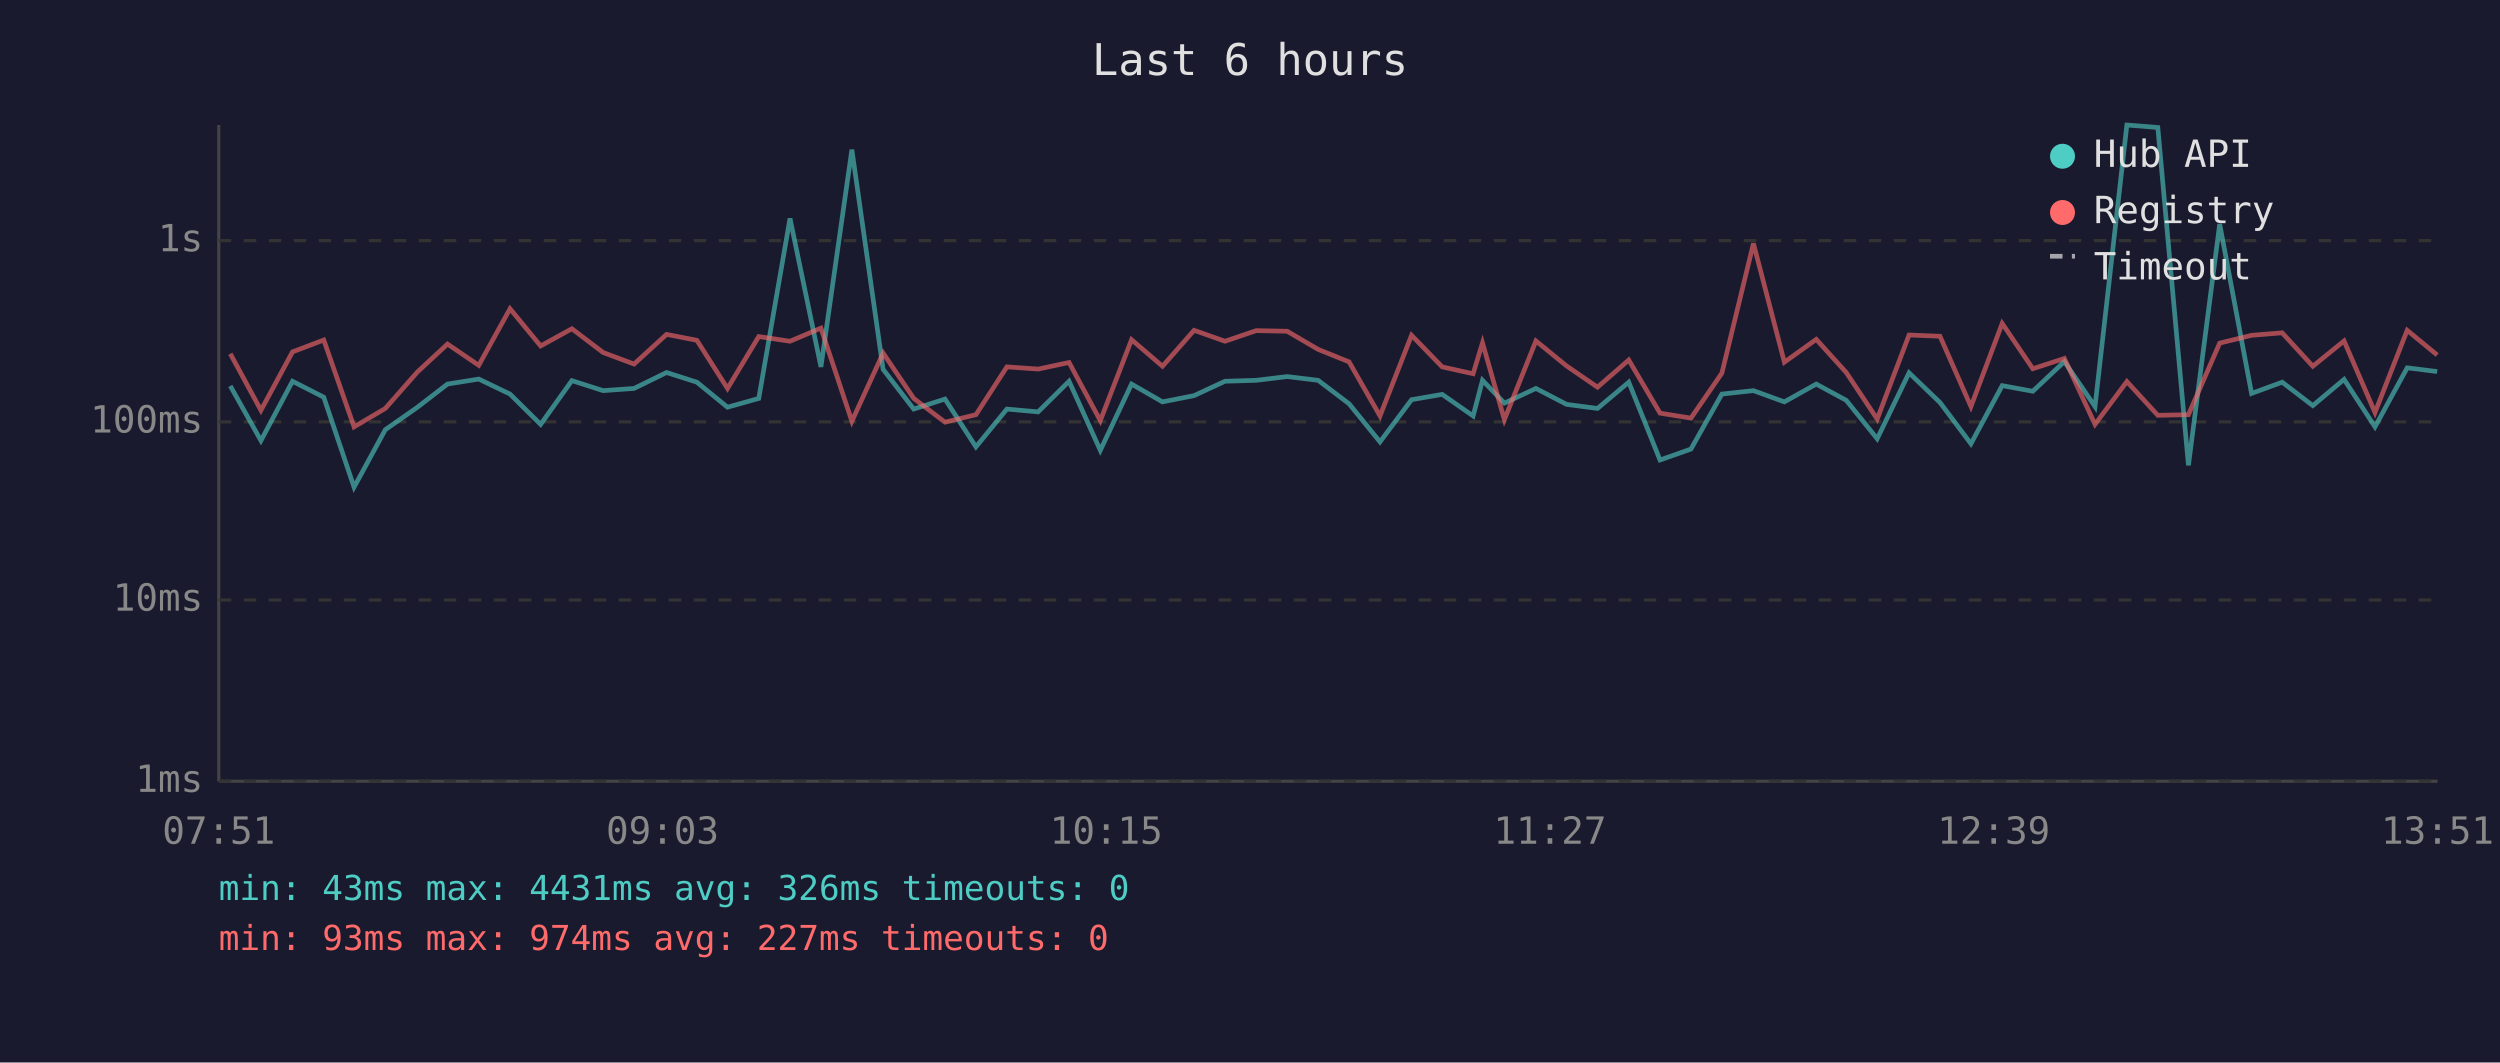
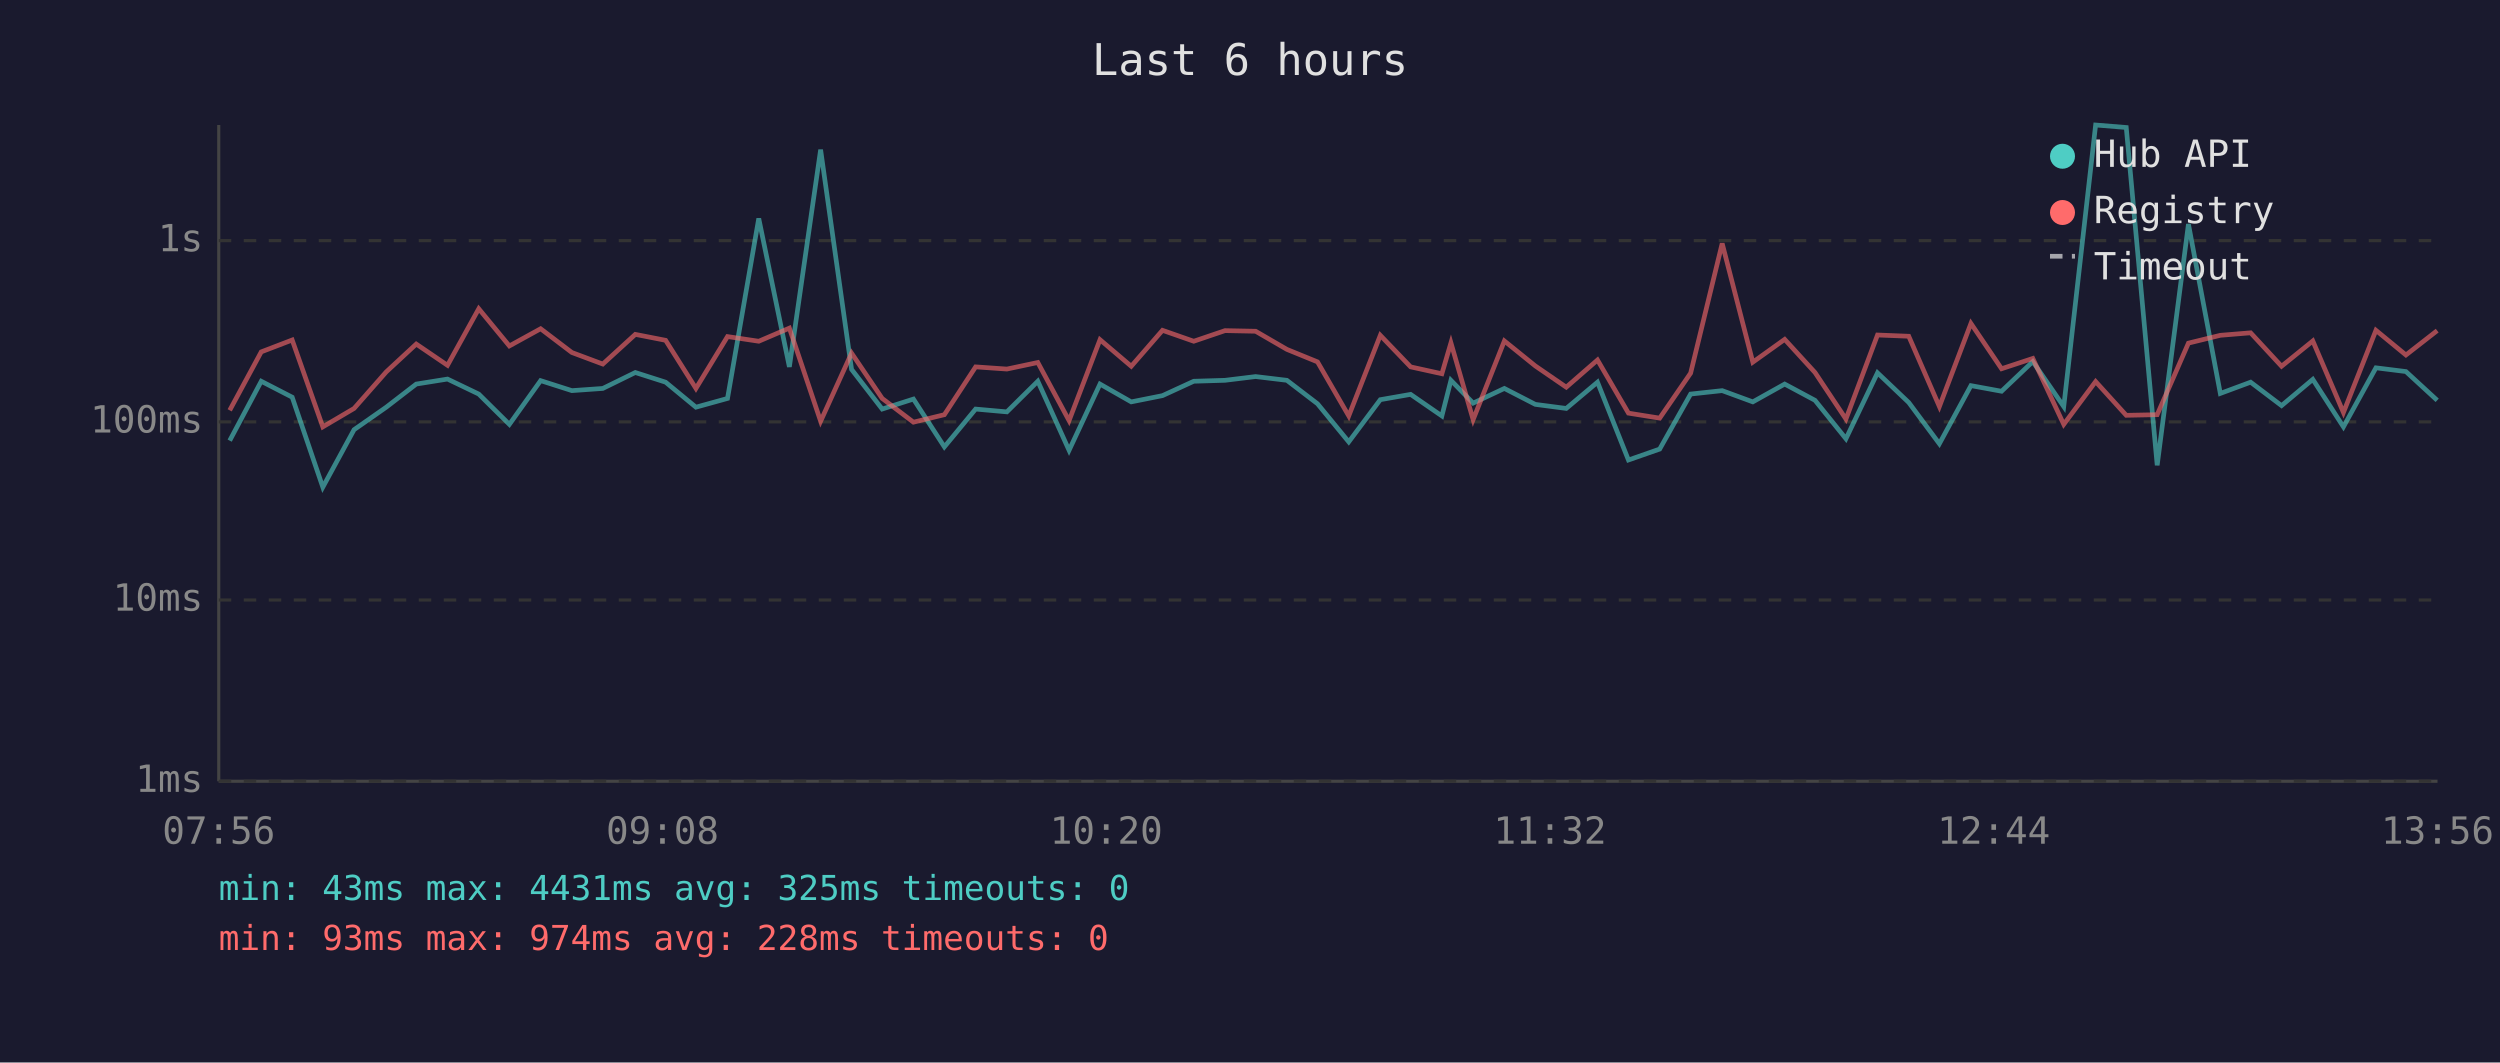
<svg xmlns="http://www.w3.org/2000/svg" viewBox="0 0 800 340" font-family="monospace" font-size="12">
  <rect width="800" height="340" fill="#1a1a2e" />
  <text x="400" y="24" fill="#e0e0e0" font-size="14" text-anchor="middle">Last 6 hours</text>
  <line x1="70" y1="40" x2="70" y2="250" stroke="#444" stroke-width="1" />
  <line x1="70" y1="250" x2="780" y2="250" stroke="#444" stroke-width="1" />
  <line x1="70" y1="250" x2="780" y2="250" stroke="#333" stroke-width="1" stroke-dasharray="4" />
  <text x="65" y="250" fill="#888" text-anchor="end" dominant-baseline="middle">1ms</text>
  <line x1="70" y1="192" x2="780" y2="192" stroke="#333" stroke-width="1" stroke-dasharray="4" />
  <text x="65" y="192" fill="#888" text-anchor="end" dominant-baseline="middle">10ms</text>
  <line x1="70" y1="135" x2="780" y2="135" stroke="#333" stroke-width="1" stroke-dasharray="4" />
  <text x="65" y="135" fill="#888" text-anchor="end" dominant-baseline="middle">100ms</text>
  <line x1="70" y1="77" x2="780" y2="77" stroke="#333" stroke-width="1" stroke-dasharray="4" />
  <text x="65" y="77" fill="#888" text-anchor="end" dominant-baseline="middle">1s</text>
-   <text x="70" y="270" fill="#888" text-anchor="middle">07:51</text>
-   <text x="212" y="270" fill="#888" text-anchor="middle">09:03</text>
-   <text x="354" y="270" fill="#888" text-anchor="middle">10:15</text>
-   <text x="496" y="270" fill="#888" text-anchor="middle">11:27</text>
-   <text x="638" y="270" fill="#888" text-anchor="middle">12:39</text>
-   <text x="780" y="270" fill="#888" text-anchor="middle">13:51</text>
-   <polyline points="73.7,123.5 83.5,141.0 93.6,122.0 103.6,127.1 113.3,155.9 123.3,137.5 133.6,130.3 143.2,122.9 153.2,121.3 163.2,126.1 173.0,135.8 183.0,121.8 193.0,125.0 202.9,124.3 213.3,119.2 223.0,122.3 232.8,130.3 242.8,127.5 252.8,69.9 262.7,117.4 272.6,47.9 282.6,118.2 292.4,130.9 302.4,127.7 312.3,143.0 322.2,130.9 332.2,131.8 342.1,122.0 352.1,144.1 362.1,122.9 372.0,128.6 382.1,126.6 392.0,122.0 402.0,121.7 411.9,120.5 421.8,121.7 431.7,129.2 441.6,141.4 451.7,127.9 461.5,126.2 471.4,133.1 474.4,121.7 481.4,129.0 491.5,124.3 501.3,129.4 511.2,130.7 521.2,122.3 531.2,147.2 541.1,143.7 551.0,126.1 561.1,125.0 571.0,128.6 581.2,122.9 590.8,128.1 600.7,140.4 610.9,119.3 620.8,128.8 630.7,142.0 640.7,123.4 650.5,125.2 660.6,115.7 670.4,130.1 680.6,40.0 690.5,40.8 700.3,148.9 710.3,71.7 720.5,125.9 730.3,122.3 740.1,129.8 750.1,121.4 760.0,136.6 770.3,117.7 779.9,118.9" fill="none" stroke="#4ecdc4" stroke-width="1.5" opacity="0.6" />
-   <polyline points="73.7,113.2 83.5,131.3 93.6,112.6 103.6,108.8 113.3,136.6 123.3,130.7 133.6,119.0 143.2,110.1 153.2,116.9 163.2,98.8 173.0,110.7 183.0,105.2 193.0,112.8 202.9,116.5 213.3,107.0 223.0,108.9 232.8,124.3 242.8,107.7 252.8,109.2 262.7,105.0 272.6,134.8 282.6,113.0 292.4,127.5 302.4,135.1 312.3,132.7 322.2,117.4 332.2,118.1 342.1,116.0 352.1,134.6 362.1,108.7 372.0,117.2 382.1,105.7 392.0,109.2 402.0,105.8 411.9,106.0 421.8,111.8 431.7,115.8 441.6,133.1 451.7,107.3 461.5,117.4 471.4,119.6 474.4,109.7 481.4,134.3 491.5,109.1 501.3,117.1 511.2,123.9 521.2,115.2 531.2,132.2 541.1,133.8 551.0,119.4 561.1,77.9 571.0,115.9 581.2,108.6 590.8,119.2 600.7,134.1 610.9,107.2 620.8,107.6 630.7,130.1 640.7,103.5 650.5,118.0 660.6,114.7 670.4,135.8 680.6,122.1 690.5,132.9 700.3,132.7 710.3,109.8 720.5,107.3 730.3,106.5 740.1,117.2 750.1,109.1 760.0,132.0 770.3,105.7 779.9,113.6" fill="none" stroke="#ff6b6b" stroke-width="1.5" opacity="0.6" />
+   <text x="70" y="270" fill="#888" text-anchor="middle">07:56</text>
+   <text x="212" y="270" fill="#888" text-anchor="middle">09:08</text>
+   <text x="354" y="270" fill="#888" text-anchor="middle">10:20</text>
+   <text x="496" y="270" fill="#888" text-anchor="middle">11:32</text>
+   <text x="638" y="270" fill="#888" text-anchor="middle">12:44</text>
+   <text x="780" y="270" fill="#888" text-anchor="middle">13:56</text>
+   <polyline points="73.5,141.0 83.6,122.0 93.5,127.1 103.3,155.9 113.3,137.5 123.6,130.3 133.2,122.9 143.2,121.3 153.2,126.1 163.0,135.8 173.0,121.8 183.0,125.0 192.9,124.3 203.3,119.2 213.0,122.3 222.7,130.3 232.8,127.5 242.8,69.9 252.6,117.4 262.6,47.9 272.5,118.2 282.3,130.9 292.3,127.7 302.2,143.0 312.2,130.9 322.2,131.8 332.1,122.0 342.1,144.1 352.0,122.9 362.0,128.6 372.0,126.6 382.0,122.0 392.0,121.7 401.8,120.5 411.8,121.7 421.6,129.2 431.6,141.4 441.7,127.9 451.4,126.2 461.4,133.1 464.3,121.7 471.4,129.0 481.4,124.3 491.3,129.4 501.2,130.7 511.2,122.3 521.1,147.2 531.1,143.7 541.0,126.1 551.1,125.0 560.9,128.6 571.1,122.9 580.8,128.1 590.7,140.4 600.8,119.3 610.8,128.8 620.6,142.0 630.7,123.4 640.5,125.2 650.5,115.7 660.4,130.1 670.6,40.0 680.4,40.8 690.3,148.9 700.3,71.7 710.5,125.9 720.2,122.3 730.1,129.8 740.1,121.4 749.9,136.6 760.3,117.7 769.9,118.9 779.9,128.1" fill="none" stroke="#4ecdc4" stroke-width="1.5" opacity="0.6" />
+   <polyline points="73.5,131.3 83.6,112.6 93.5,108.8 103.3,136.6 113.3,130.7 123.6,119.0 133.2,110.1 143.2,116.9 153.2,98.8 163.0,110.7 173.0,105.2 183.0,112.8 192.9,116.5 203.3,107.0 213.0,108.9 222.7,124.3 232.8,107.7 242.8,109.2 252.6,105.0 262.6,134.8 272.5,113.0 282.3,127.5 292.3,135.1 302.2,132.7 312.2,117.4 322.2,118.1 332.1,116.0 342.1,134.6 352.0,108.7 362.0,117.2 372.0,105.7 382.0,109.2 392.0,105.8 401.8,106.0 411.8,111.8 421.6,115.8 431.6,133.1 441.7,107.3 451.4,117.4 461.4,119.6 464.3,109.7 471.4,134.3 481.4,109.1 491.3,117.1 501.2,123.9 511.2,115.2 521.1,132.2 531.1,133.8 541.0,119.4 551.1,77.9 560.9,115.9 571.1,108.6 580.8,119.2 590.7,134.1 600.8,107.2 610.8,107.6 620.6,130.1 630.7,103.5 640.5,118.0 650.5,114.7 660.4,135.8 670.6,122.1 680.4,132.9 690.3,132.7 700.3,109.8 710.5,107.3 720.2,106.5 730.1,117.2 740.1,109.1 749.9,132.0 760.3,105.7 769.9,113.6 779.9,105.8" fill="none" stroke="#ff6b6b" stroke-width="1.5" opacity="0.6" />
  <circle cx="660" cy="50" r="4" fill="#4ecdc4" />
  <text x="670" y="50" fill="#e0e0e0" dominant-baseline="middle">Hub API</text>
  <circle cx="660" cy="68" r="4" fill="#ff6b6b" />
  <text x="670" y="68" fill="#e0e0e0" dominant-baseline="middle">Registry</text>
  <line x1="656" y1="82" x2="664" y2="82" stroke="#e0e0e0" stroke-width="1.5" stroke-dasharray="4,3" opacity="0.7" />
  <text x="670" y="86" fill="#e0e0e0" dominant-baseline="middle">Timeout</text>
-   <text x="70" y="288" fill="#4ecdc4" font-size="11">min: 43ms  max: 4431ms  avg: 326ms  timeouts: 0</text>
-   <text x="70" y="304" fill="#ff6b6b" font-size="11">min: 93ms  max: 974ms  avg: 227ms  timeouts: 0</text>
+   <text x="70" y="288" fill="#4ecdc4" font-size="11">min: 43ms  max: 4431ms  avg: 325ms  timeouts: 0</text>
+   <text x="70" y="304" fill="#ff6b6b" font-size="11">min: 93ms  max: 974ms  avg: 228ms  timeouts: 0</text>
</svg>
